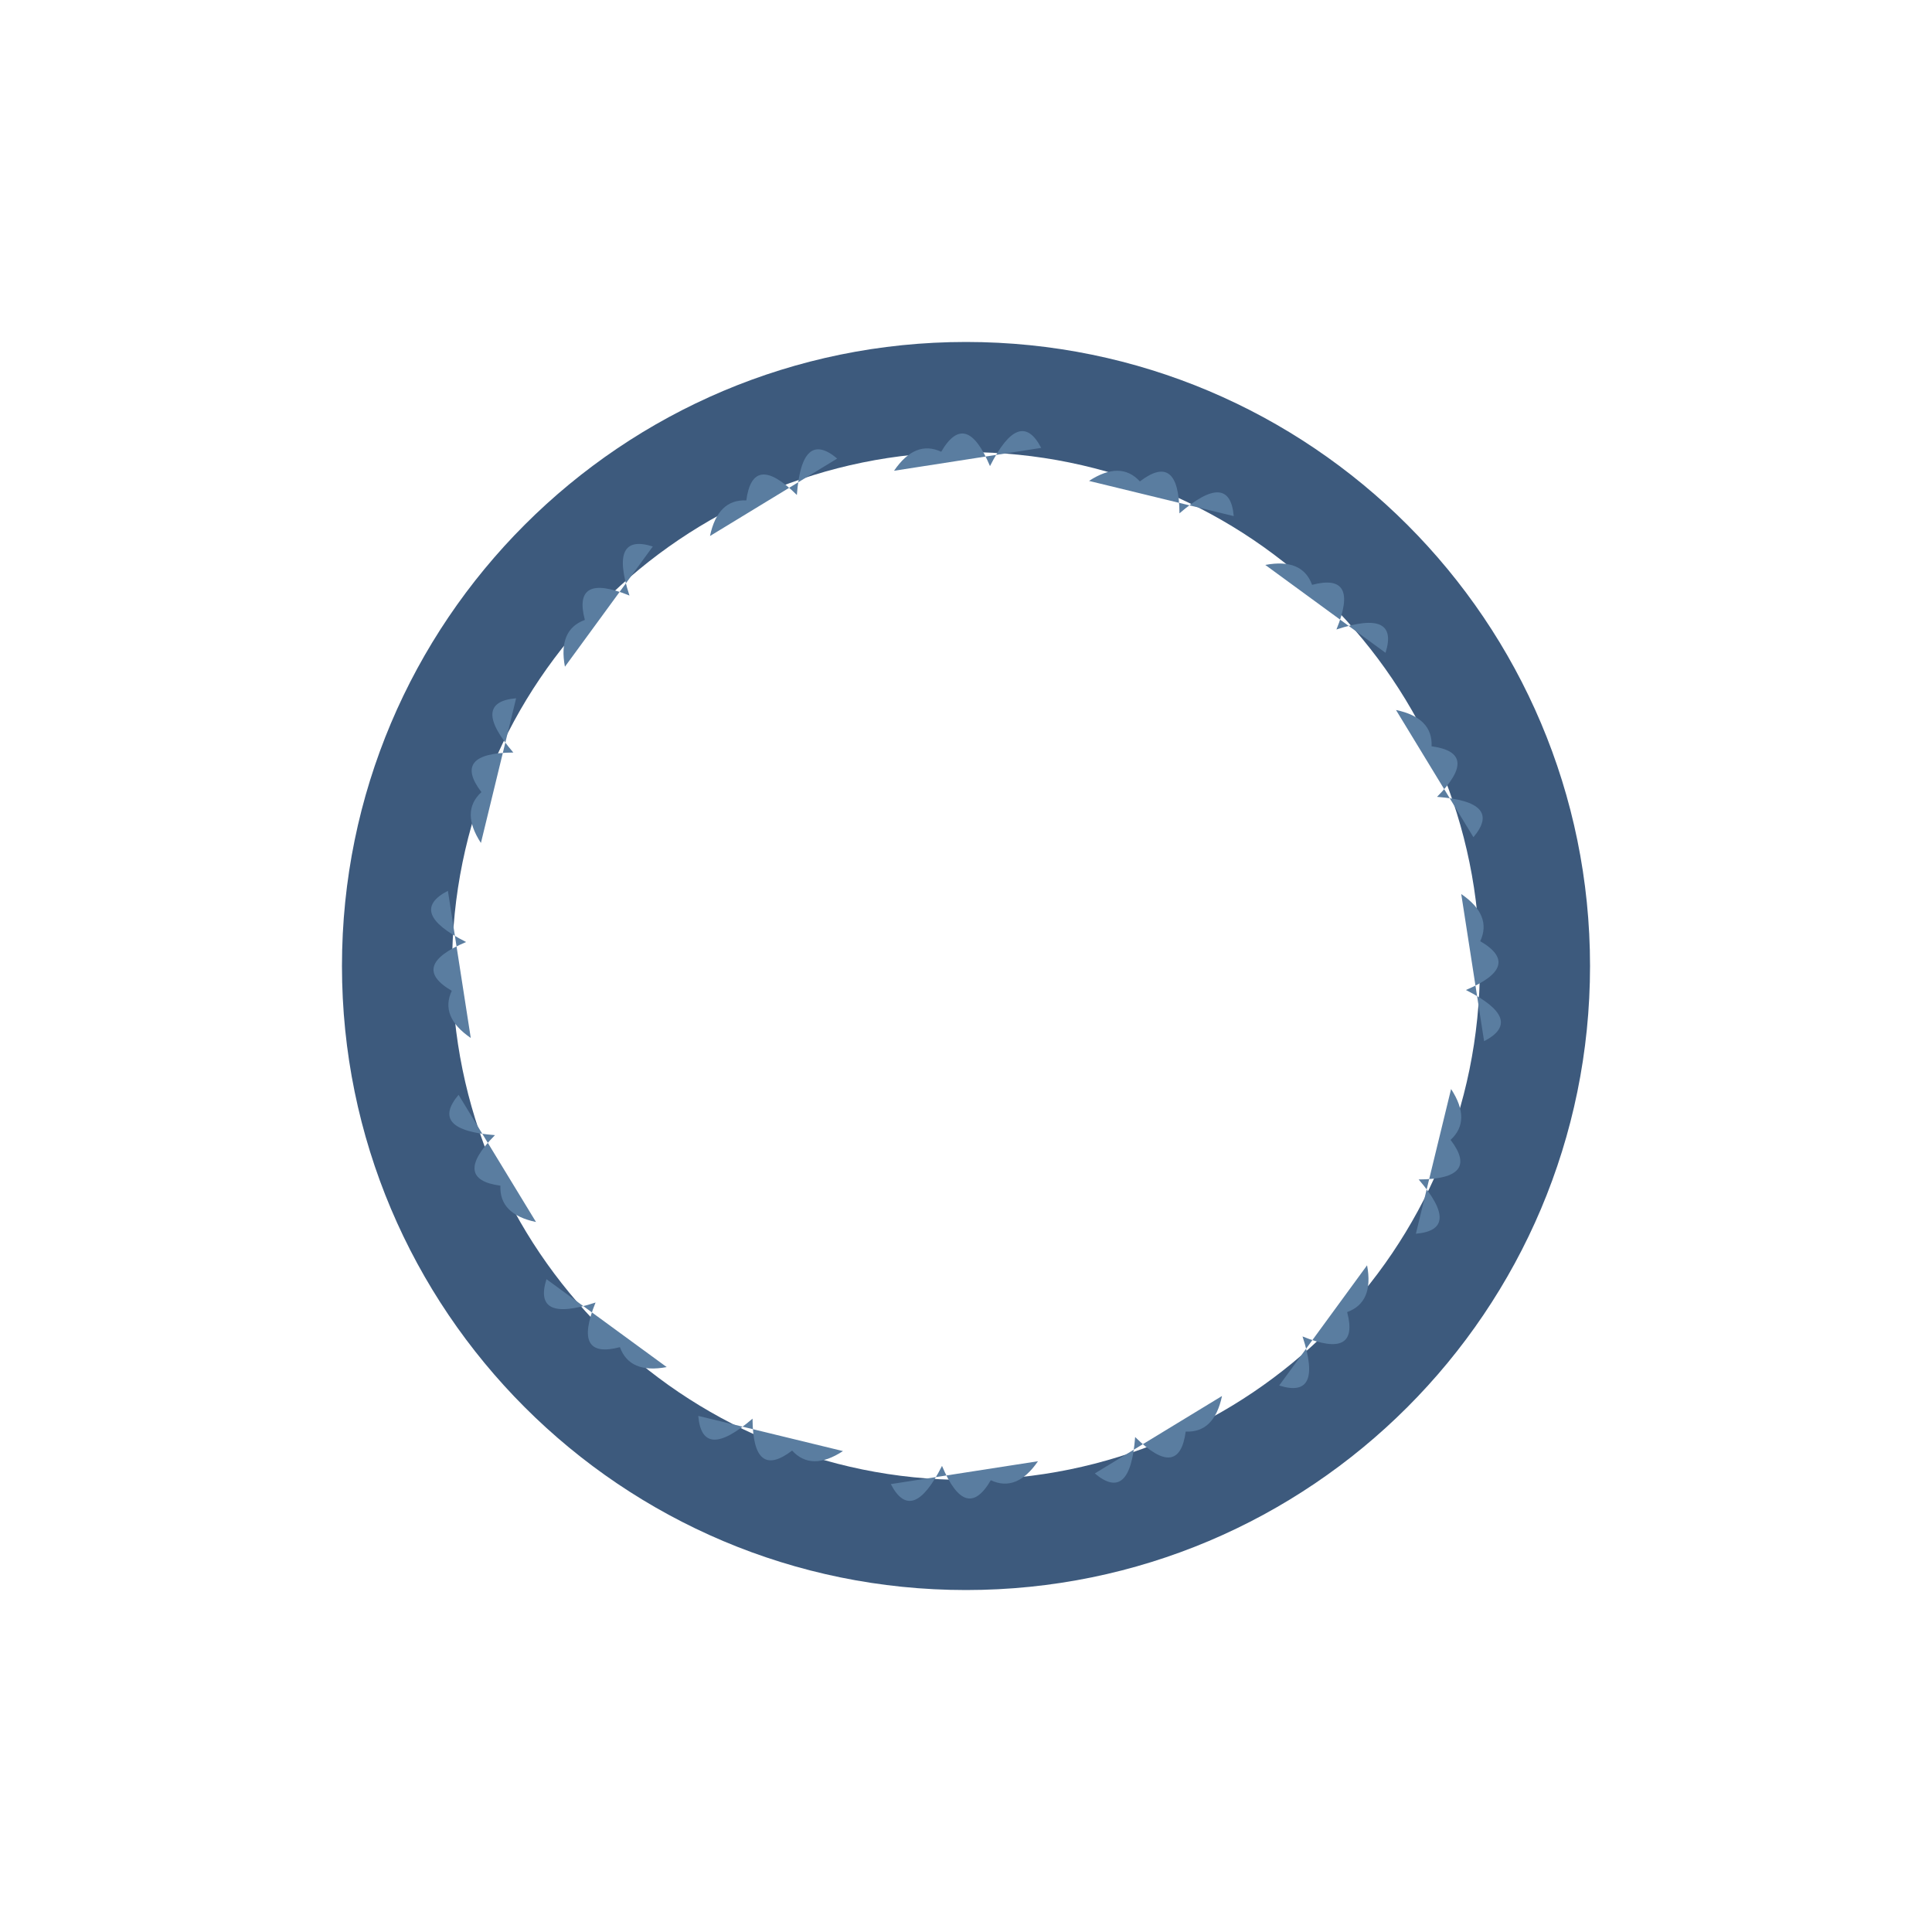
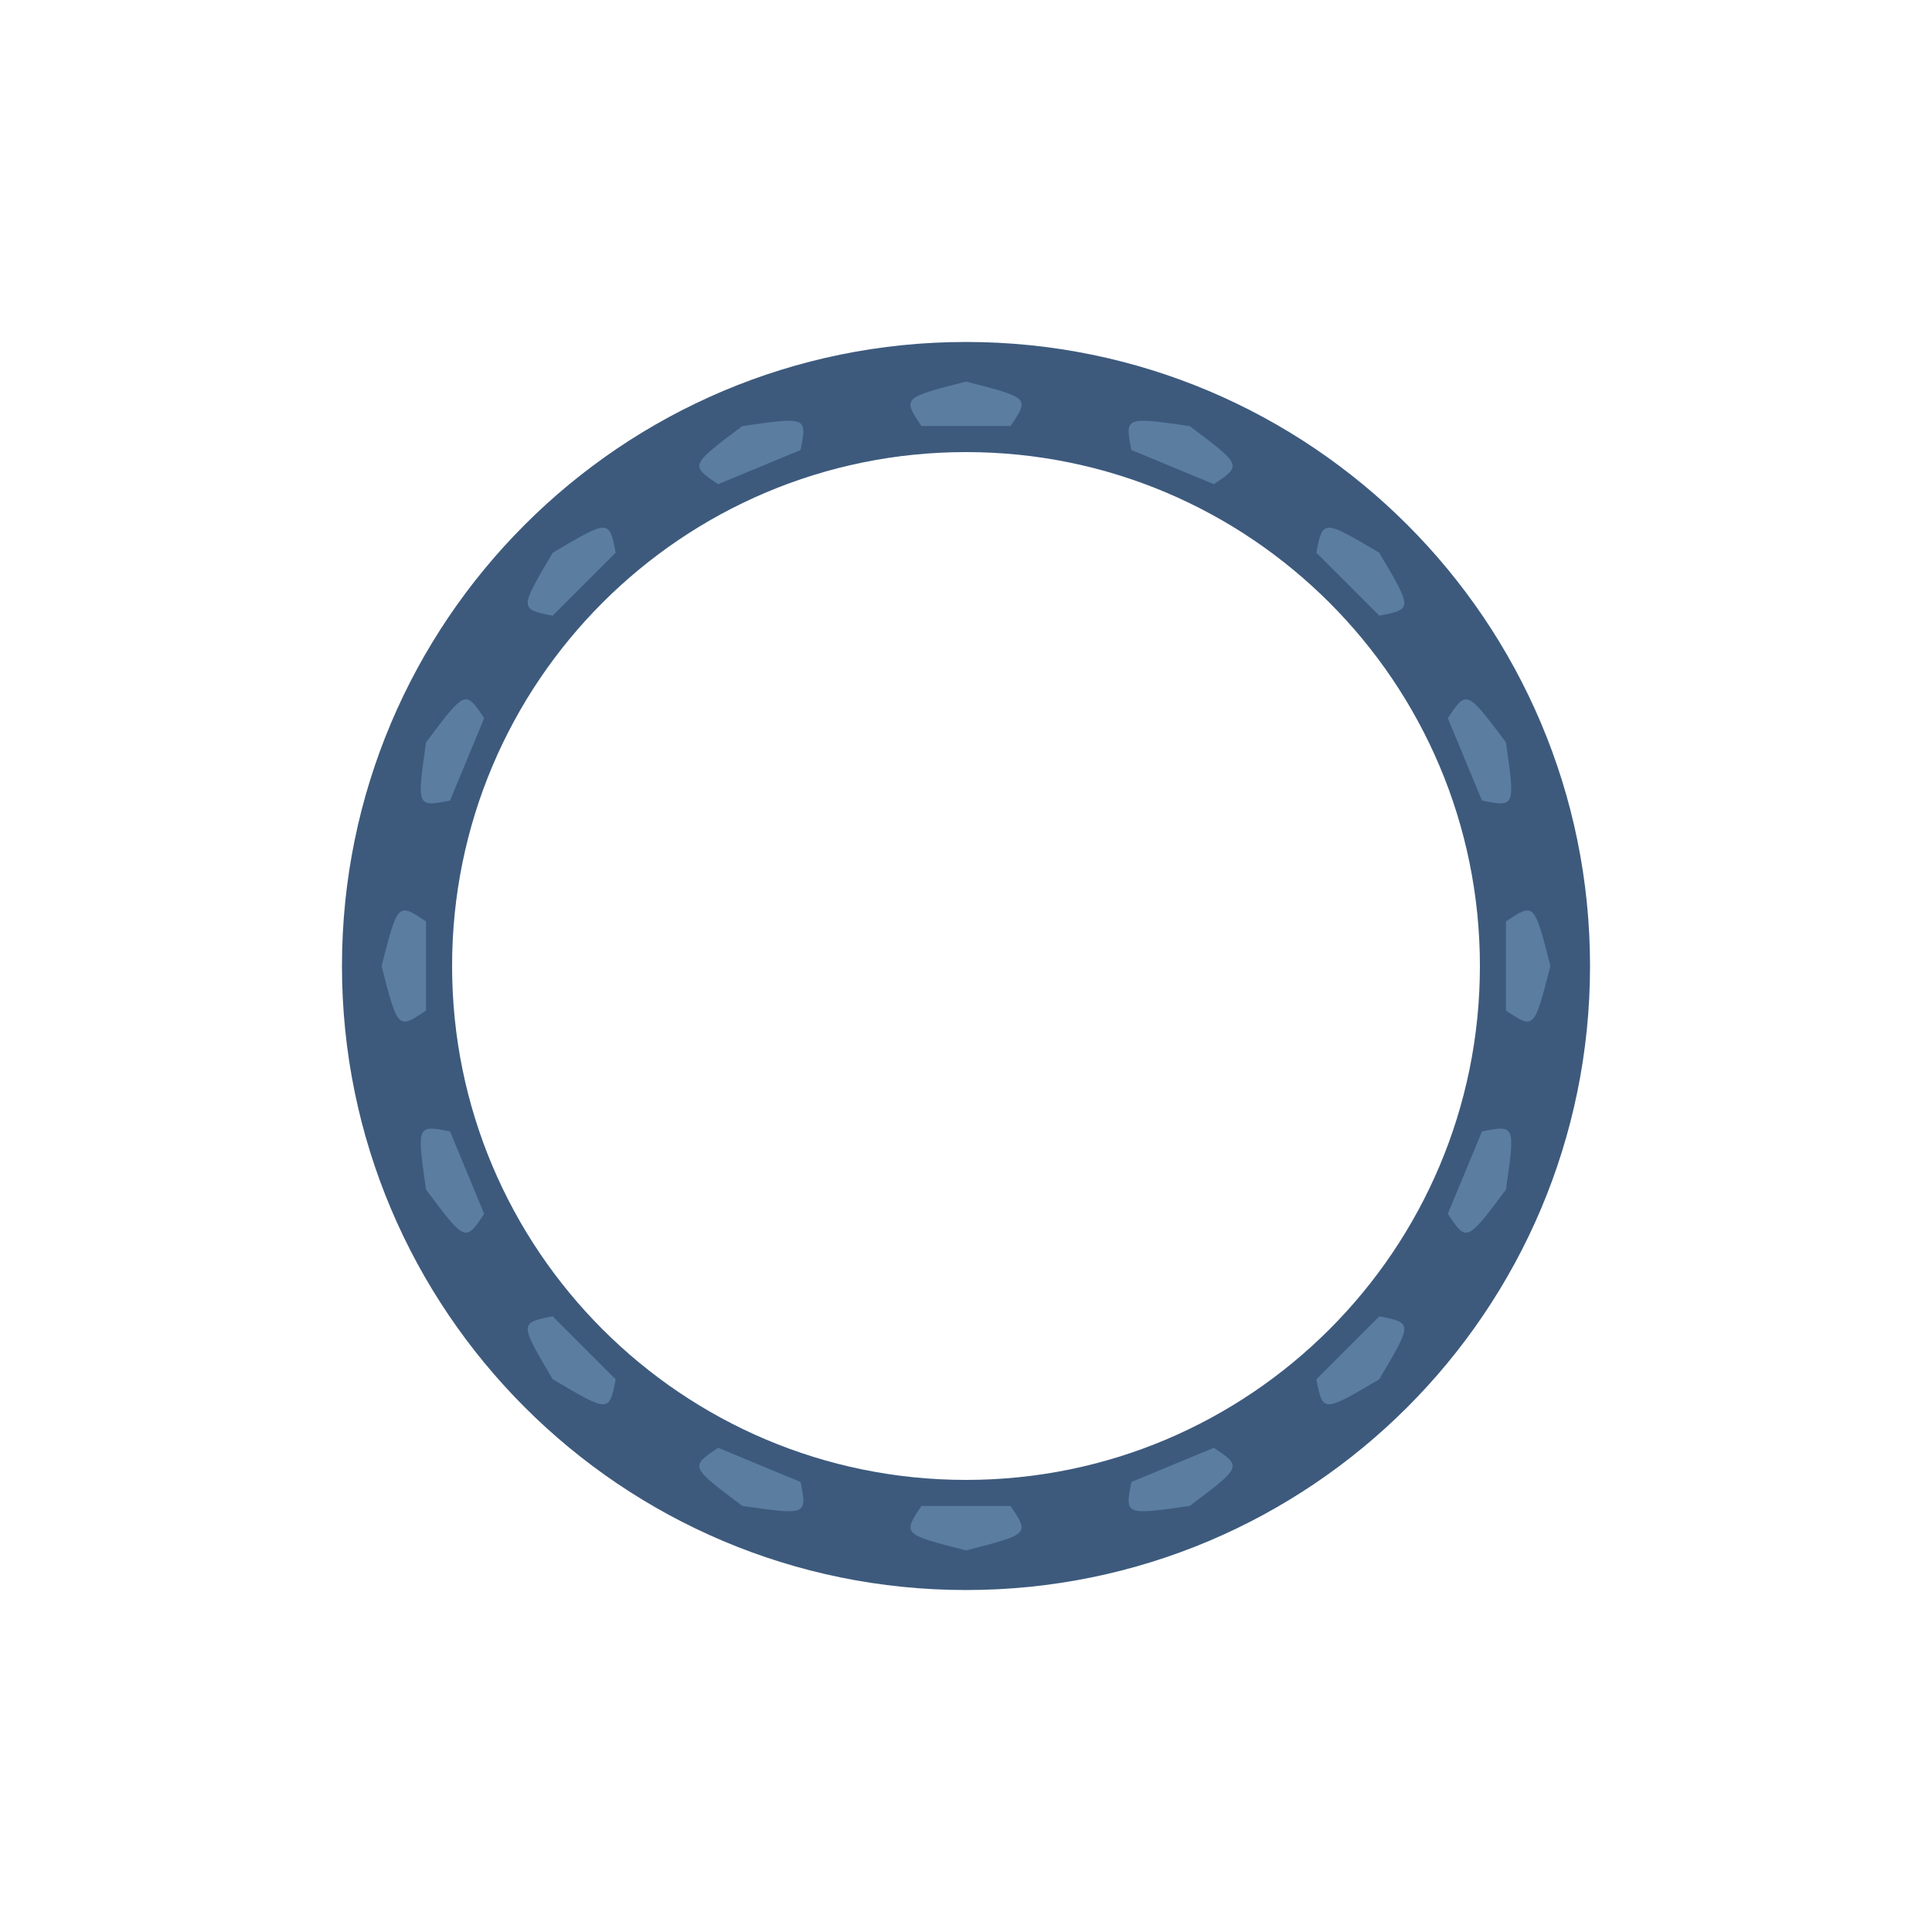
<svg xmlns="http://www.w3.org/2000/svg" width="1200" height="1200" viewBox="0 0 1200 1200">
  <rect width="1200" height="1200" fill="#ffffff" />
  <path d="M 987.6 600.0 A 387.6 387.6 0 1 0 212.4 600.0 A 387.6 387.6 0 1 0 987.6 600.0 Z M 919.2 600.0 A 319.2 319.2 0 1 0 280.8 600.0 A 319.2 319.2 0 1 0 919.2 600.0 Z" fill="#3d5a7d" fill-rule="evenodd" />
  <g transform="rotate(0.00 600 600)">
-     <path d="M 555.3 292.4 Q 568.5 273.1 584.6 280.6 Q 600.0 254.1 614.9 289.5 Q 633.5 252.7 646.7 278.2 Z" fill="#5a7da0" />
+     <path d="M 572.3 264.6 C 560.6 247.1 560.6 247.1 600.0 237.0 C 639.4 247.1 639.4 247.1 627.7 264.6 Q 627.7 264.6 572.3 264.6 Z" fill="#5a7da0" />
  </g>
  <g transform="rotate(22.50 600 600)">
-     <path d="M 555.3 292.4 Q 568.5 273.1 584.6 280.6 Q 600.0 254.1 614.9 289.5 Q 633.5 252.7 646.7 278.2 Z" fill="#5a7da0" />
+     <path d="M 572.3 264.6 C 560.6 247.1 560.6 247.1 600.0 237.0 C 639.4 247.1 639.4 247.1 627.7 264.6 Q 627.7 264.6 572.3 264.6 Z" fill="#5a7da0" />
  </g>
  <g transform="rotate(45.00 600 600)">
-     <path d="M 555.3 292.4 Q 568.5 273.1 584.6 280.6 Q 600.0 254.1 614.9 289.5 Q 633.5 252.7 646.7 278.2 Z" fill="#5a7da0" />
+     <path d="M 572.3 264.6 C 560.6 247.1 560.6 247.1 600.0 237.0 C 639.4 247.1 639.4 247.1 627.7 264.6 Q 627.7 264.6 572.3 264.6 Z" fill="#5a7da0" />
  </g>
  <g transform="rotate(67.50 600 600)">
-     <path d="M 555.3 292.4 Q 568.5 273.1 584.6 280.6 Q 600.0 254.1 614.9 289.5 Q 633.5 252.7 646.7 278.2 Z" fill="#5a7da0" />
+     <path d="M 572.3 264.6 C 560.6 247.1 560.6 247.1 600.0 237.0 C 639.4 247.1 639.4 247.1 627.7 264.6 Q 627.7 264.6 572.3 264.6 Z" fill="#5a7da0" />
  </g>
  <g transform="rotate(90.00 600 600)">
-     <path d="M 555.3 292.4 Q 568.5 273.1 584.6 280.6 Q 600.0 254.1 614.9 289.5 Q 633.5 252.7 646.7 278.2 Z" fill="#5a7da0" />
+     <path d="M 572.3 264.6 C 560.6 247.1 560.6 247.1 600.0 237.0 C 639.4 247.1 639.4 247.1 627.7 264.6 Q 627.7 264.6 572.3 264.6 Z" fill="#5a7da0" />
  </g>
  <g transform="rotate(112.50 600 600)">
-     <path d="M 555.3 292.4 Q 568.5 273.1 584.6 280.6 Q 600.0 254.1 614.9 289.5 Q 633.5 252.7 646.7 278.2 Z" fill="#5a7da0" />
+     <path d="M 572.3 264.6 C 560.6 247.1 560.6 247.1 600.0 237.0 C 639.4 247.1 639.4 247.1 627.7 264.6 Q 627.7 264.6 572.3 264.6 Z" fill="#5a7da0" />
  </g>
  <g transform="rotate(135.00 600 600)">
-     <path d="M 555.3 292.4 Q 568.5 273.1 584.6 280.6 Q 600.0 254.1 614.9 289.5 Q 633.5 252.7 646.7 278.2 Z" fill="#5a7da0" />
+     <path d="M 572.3 264.6 C 560.6 247.1 560.6 247.1 600.0 237.0 C 639.4 247.1 639.4 247.1 627.7 264.6 Q 627.7 264.6 572.3 264.6 Z" fill="#5a7da0" />
  </g>
  <g transform="rotate(157.50 600 600)">
-     <path d="M 555.3 292.4 Q 568.5 273.1 584.6 280.6 Q 600.0 254.1 614.9 289.5 Q 633.5 252.7 646.7 278.2 Z" fill="#5a7da0" />
+     <path d="M 572.3 264.6 C 560.6 247.1 560.6 247.1 600.0 237.0 C 639.4 247.1 639.4 247.1 627.7 264.6 Q 627.7 264.6 572.3 264.6 Z" fill="#5a7da0" />
  </g>
  <g transform="rotate(180.00 600 600)">
-     <path d="M 555.3 292.4 Q 568.5 273.1 584.6 280.6 Q 600.0 254.1 614.9 289.5 Q 633.5 252.7 646.7 278.2 Z" fill="#5a7da0" />
+     <path d="M 572.3 264.6 C 560.6 247.1 560.6 247.1 600.0 237.0 C 639.4 247.1 639.4 247.1 627.7 264.6 Q 627.7 264.6 572.3 264.6 Z" fill="#5a7da0" />
  </g>
  <g transform="rotate(202.50 600 600)">
-     <path d="M 555.3 292.4 Q 568.5 273.1 584.6 280.6 Q 600.0 254.1 614.9 289.5 Q 633.5 252.7 646.7 278.2 Z" fill="#5a7da0" />
+     <path d="M 572.3 264.6 C 560.6 247.1 560.6 247.1 600.0 237.0 C 639.4 247.1 639.4 247.1 627.7 264.6 Q 627.7 264.6 572.3 264.6 Z" fill="#5a7da0" />
  </g>
  <g transform="rotate(225.00 600 600)">
-     <path d="M 555.3 292.4 Q 568.5 273.1 584.6 280.6 Q 600.0 254.1 614.9 289.5 Q 633.5 252.7 646.7 278.2 Z" fill="#5a7da0" />
+     <path d="M 572.3 264.6 C 560.6 247.1 560.6 247.1 600.0 237.0 C 639.4 247.1 639.4 247.1 627.7 264.6 Q 627.7 264.6 572.3 264.6 Z" fill="#5a7da0" />
  </g>
  <g transform="rotate(247.50 600 600)">
-     <path d="M 555.3 292.4 Q 568.5 273.1 584.6 280.6 Q 600.0 254.1 614.9 289.5 Q 633.5 252.7 646.7 278.2 Z" fill="#5a7da0" />
+     <path d="M 572.3 264.6 C 560.6 247.1 560.6 247.1 600.0 237.0 C 639.4 247.1 639.4 247.1 627.7 264.6 Q 627.7 264.6 572.3 264.6 Z" fill="#5a7da0" />
  </g>
  <g transform="rotate(270.00 600 600)">
-     <path d="M 555.3 292.4 Q 568.5 273.1 584.6 280.6 Q 600.0 254.1 614.9 289.5 Q 633.5 252.7 646.7 278.2 Z" fill="#5a7da0" />
+     <path d="M 572.3 264.6 C 560.6 247.1 560.6 247.1 600.0 237.0 C 639.4 247.1 639.4 247.1 627.7 264.6 Q 627.7 264.6 572.3 264.6 Z" fill="#5a7da0" />
  </g>
  <g transform="rotate(292.50 600 600)">
-     <path d="M 555.3 292.4 Q 568.5 273.1 584.6 280.6 Q 600.0 254.1 614.9 289.5 Q 633.5 252.7 646.7 278.2 Z" fill="#5a7da0" />
+     <path d="M 572.3 264.6 C 560.6 247.1 560.6 247.1 600.0 237.0 C 639.4 247.1 639.4 247.1 627.7 264.6 Q 627.7 264.6 572.3 264.6 Z" fill="#5a7da0" />
  </g>
  <g transform="rotate(315.00 600 600)">
-     <path d="M 555.3 292.4 Q 568.5 273.1 584.6 280.6 Q 600.0 254.1 614.9 289.5 Q 633.5 252.7 646.7 278.2 Z" fill="#5a7da0" />
+     <path d="M 572.3 264.6 C 560.6 247.1 560.6 247.1 600.0 237.0 C 639.4 247.1 639.4 247.1 627.7 264.6 Q 627.7 264.6 572.3 264.6 Z" fill="#5a7da0" />
  </g>
  <g transform="rotate(337.50 600 600)">
-     <path d="M 555.3 292.4 Q 568.5 273.1 584.6 280.6 Q 600.0 254.1 614.9 289.5 Q 633.5 252.7 646.7 278.2 Z" fill="#5a7da0" />
+     <path d="M 572.3 264.6 C 560.6 247.1 560.6 247.1 600.0 237.0 C 639.4 247.1 639.4 247.1 627.7 264.6 Q 627.7 264.6 572.3 264.6 Z" fill="#5a7da0" />
  </g>
</svg>
